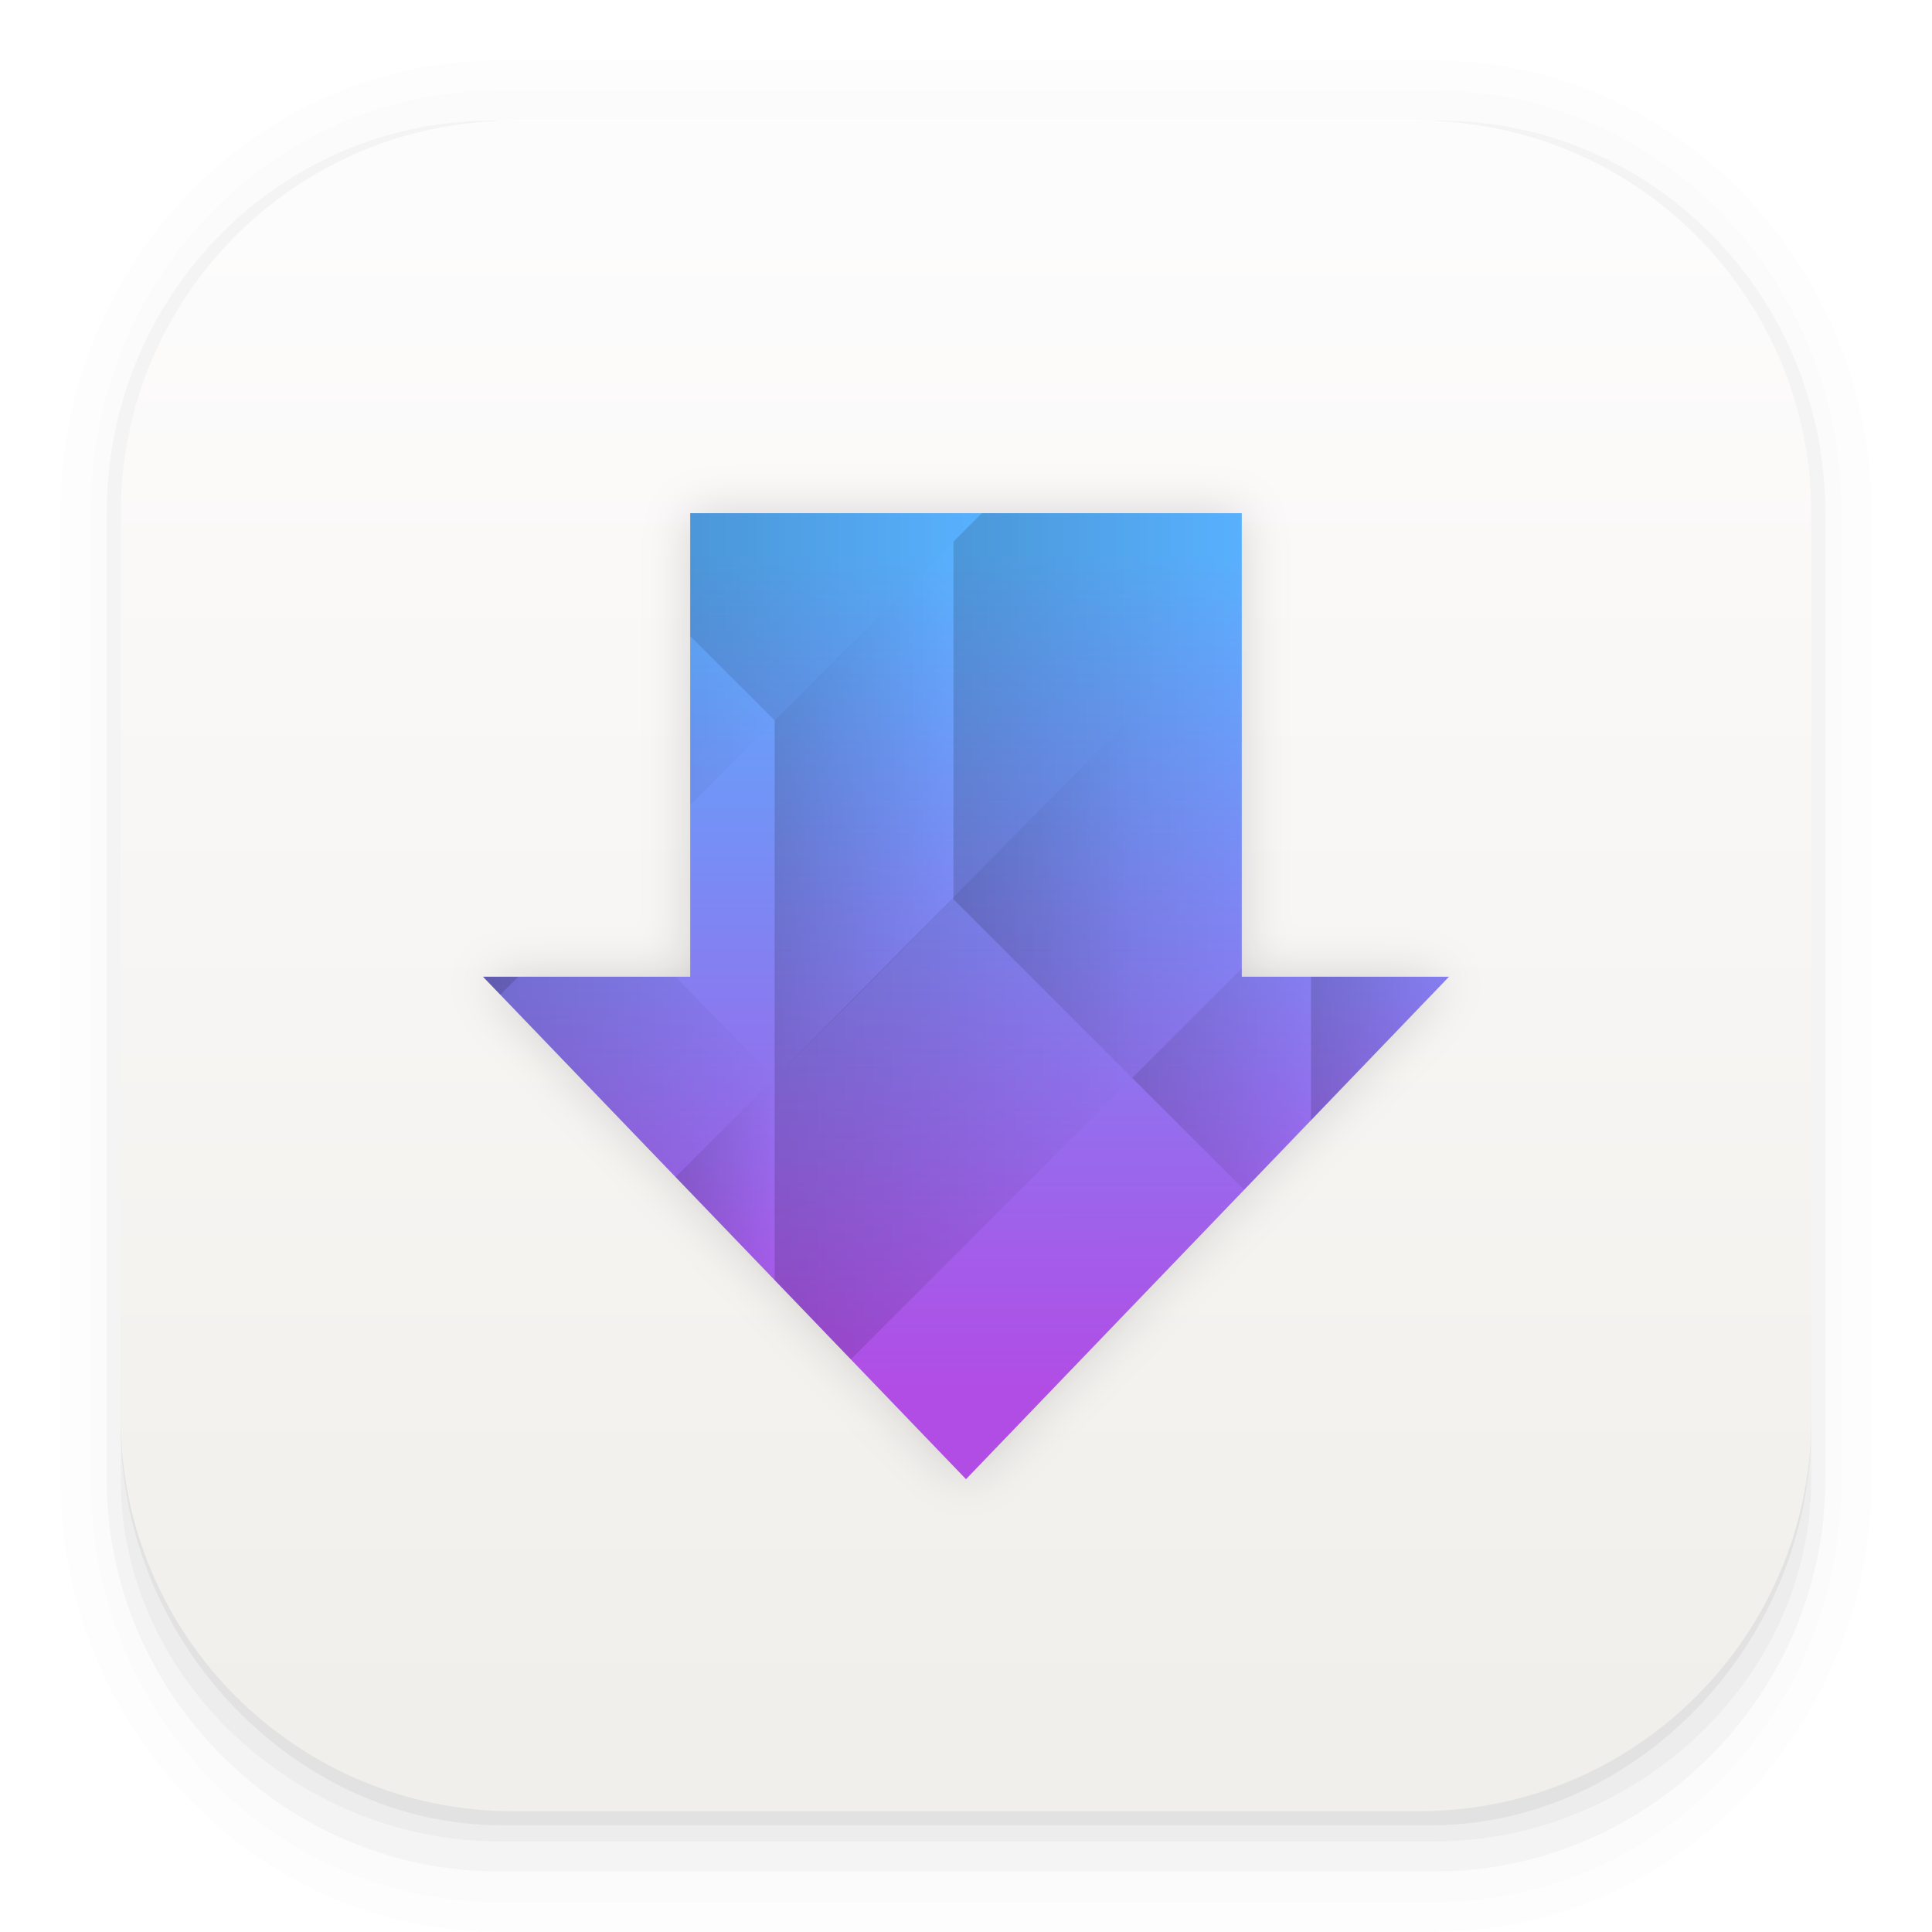
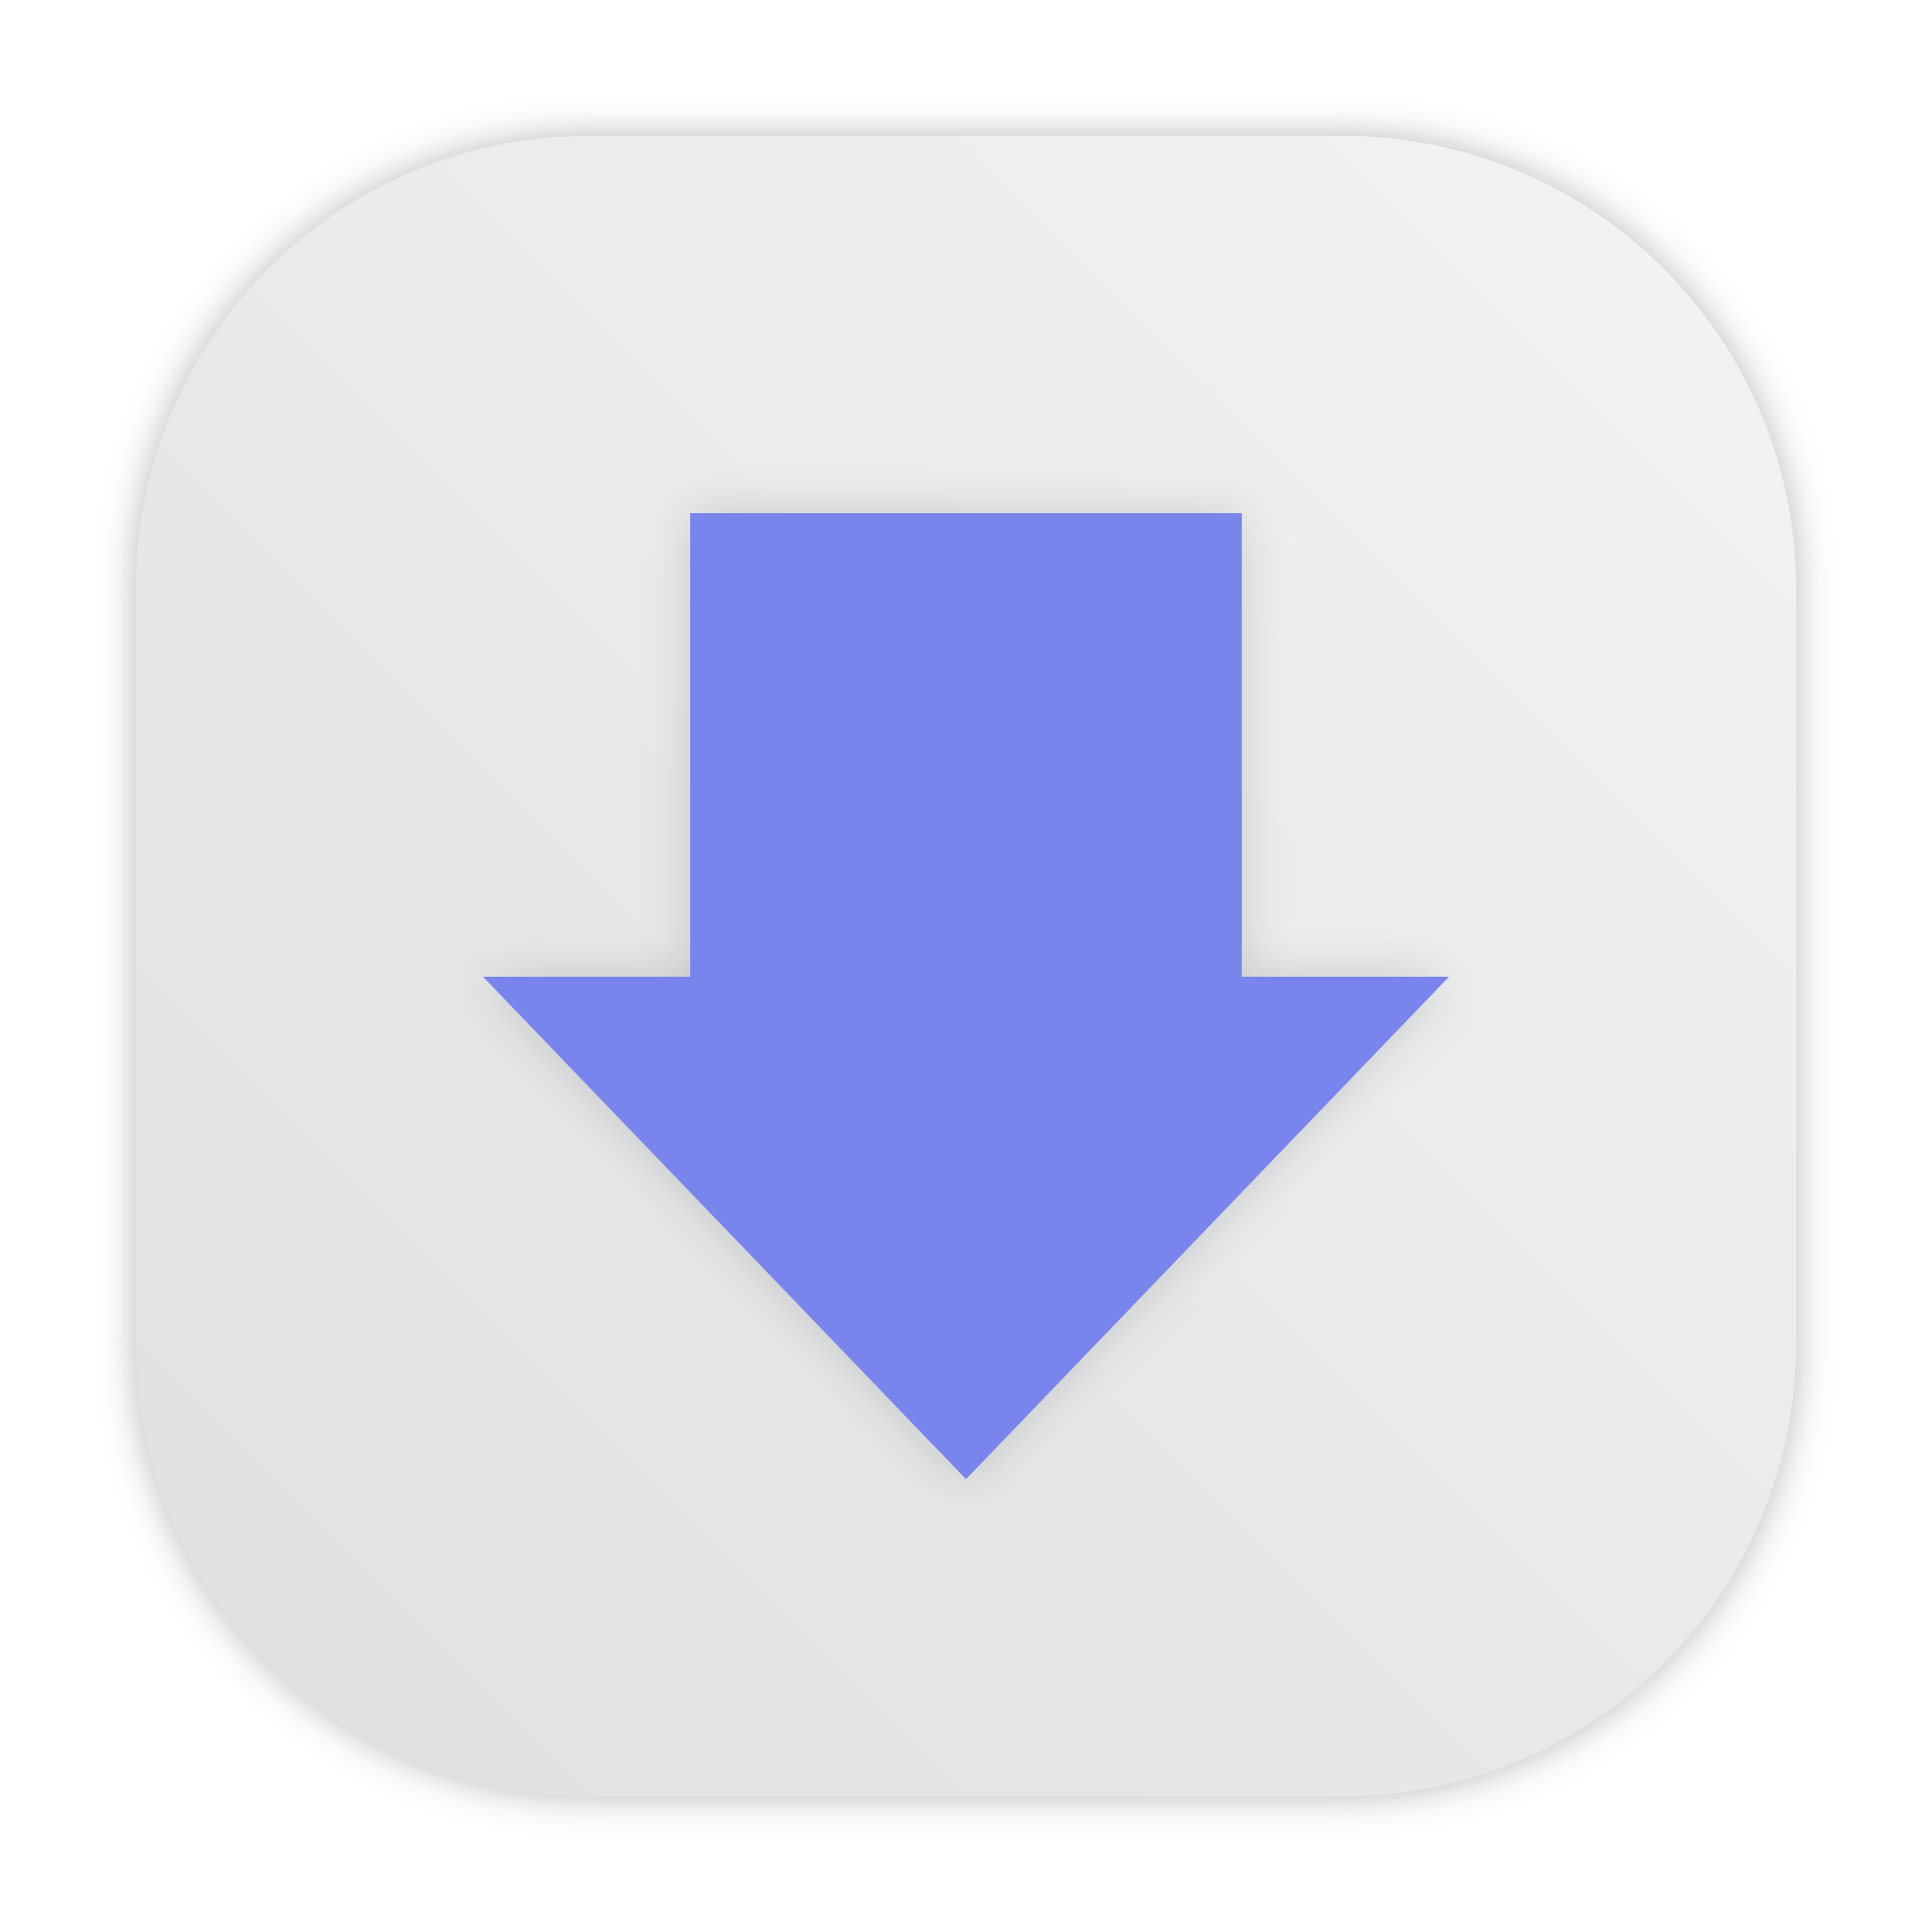
<svg xmlns="http://www.w3.org/2000/svg" xmlns:xlink="http://www.w3.org/1999/xlink" id="SimpleNote" width="64" height="64" enable-background="new 0 0 1024 1024" image-rendering="optimizeSpeed" version="1.1" viewBox="0 0 64 64">
-   <defs>
+   <defs id="defs30">
    <linearGradient id="b">
-       <stop offset="0" />
-       <stop stop-opacity="0" offset="1" />
+       <stop offset="0" id="stop2" />
+       <stop stop-opacity="0" offset="1" id="stop4" />
    </linearGradient>
    <filter id="f" x="-.06" y="-.06" width="1.12" height="1.12" color-interpolation-filters="sRGB">
-       <feGaussianBlur stdDeviation="0.8" />
+       <feGaussianBlur stdDeviation="0.8" id="feGaussianBlur7" />
    </filter>
    <linearGradient id="q" x1="31.989" x2="31.967" y1="45.992" y2="18.279" gradientTransform="translate(2e-6)" gradientUnits="userSpaceOnUse">
-       <stop stop-color="#b14de5" offset="0" />
-       <stop stop-color="#58b1fe" offset="1" />
+       <stop stop-color="#b14de5" offset="0" id="stop10" />
+       <stop stop-color="#58b1fe" offset="1" id="stop12" />
    </linearGradient>
    <linearGradient id="p" x1="22.379" x2="25.662" y1="39.058" y2="39.058" gradientUnits="userSpaceOnUse" xlink:href="#b" />
    <linearGradient id="o" x1="37.506" x2="43.432" y1="35.746" y2="35.746" gradientUnits="userSpaceOnUse" xlink:href="#b" />
    <linearGradient id="n" x1="31.584" x2="41.135" y1="27.973" y2="27.973" gradientUnits="userSpaceOnUse" xlink:href="#b" />
    <linearGradient id="m" x1="43.43" x2="48" y1="34.732" y2="34.732" gradientUnits="userSpaceOnUse" xlink:href="#b" />
    <linearGradient id="l" x1="22.865" x2="32.521" y1="20.433" y2="20.433" gradientUnits="userSpaceOnUse" xlink:href="#b" />
    <linearGradient id="k" x1="16" x2="25.662" y1="27.005" y2="27.005" gradientUnits="userSpaceOnUse" xlink:href="#b" />
    <linearGradient id="j" x1="31.584" x2="41.135" y1="23.394" y2="23.394" gradientUnits="userSpaceOnUse" xlink:href="#b" />
    <linearGradient id="i" x1="25.662" x2="37.506" y1="34.403" y2="34.403" gradientUnits="userSpaceOnUse" xlink:href="#b" />
    <linearGradient id="h" x1="16" x2="25.662" y1="35.674" y2="35.674" gradientUnits="userSpaceOnUse" xlink:href="#b" />
    <linearGradient id="g" x1="25.661" x2="31.584" y1="26.826" y2="26.826" gradientUnits="userSpaceOnUse" xlink:href="#b" />
    <linearGradient id="linearGradient862-3" x1="7.937" x2="7.937" y1="15.081" y2="1.852" gradientTransform="matrix(3.7795 0 0 3.7795 .00014309 .031541)" gradientUnits="userSpaceOnUse">
-       <stop stop-color="#f1efeb" offset="0" />
-       <stop stop-color="#fdfcfc" offset="1" />
+       <stop stop-color="#f1efeb" offset="0" id="stop25" />
+       <stop stop-color="#fdfcfc" offset="1" id="stop27" />
    </linearGradient>
+     <filter id="filter2761" x="-.024" y="-.024" width="1.048" height="1.048" color-interpolation-filters="sRGB">
+       <feGaussianBlur stdDeviation="0.146" id="feGaussianBlur2" />
+     </filter>
+     <linearGradient id="a-9" x1="23.487" x2="23.487" y1="15.18" y2="32.913" gradientTransform="matrix(.12676 0 0 .12676 -27.515 6.7925)" gradientUnits="userSpaceOnUse">
+       <stop stop-color="#141414" offset="0" id="stop5" />
+       <stop stop-color="#30277f" offset="1" id="stop7" />
+     </linearGradient>
+     <radialGradient id="c-7" cx="24.047" cy="23.949" r="2.987" gradientTransform="matrix(0.2056,-3.7539e-8,2.8431e-8,0.15571,-39.607,5.456)" gradientUnits="userSpaceOnUse">
+       <stop stop-color="#2839e6" offset="0" id="stop10-3" />
+       <stop stop-opacity="0" offset="1" id="stop12-6" />
+     </radialGradient>
+     <linearGradient id="d-6" x1="361.36" x2="361.36" y1="616.07" y2="722.79" gradientTransform="matrix(.0040372 0 0 .0040372 -25.925 7.1257)" gradientUnits="userSpaceOnUse">
+       <stop stop-color="#fff" offset="0" id="stop15" />
+       <stop stop-color="#fff" stop-opacity="0" offset="1" id="stop17" />
+     </linearGradient>
+     <radialGradient id="radialGradient123131" cx="-24.473" cy="9.835" r="1.141" gradientTransform="matrix(1.4202,0,0,1.0512,0.054505,-1.1471)" gradientUnits="userSpaceOnUse" xlink:href="#a-9" />
+     <linearGradient id="linearGradient123141" x1="-24.485" x2="-24.485" y1="8.696" y2="9.751" gradientTransform="translate(-10.196,-0.6431)" gradientUnits="userSpaceOnUse" xlink:href="#d-6" />
+     <linearGradient id="linearGradient123149" x1="-24.478" x2="-24.478" y1="11.104" y2="8.491" gradientTransform="translate(-10.229,-0.6431)" gradientUnits="userSpaceOnUse">
+       <stop stop-color="#2d1edc" offset="0" id="stop22" />
+       <stop stop-color="#141414" offset="1" id="stop24" />
+     </linearGradient>
+     <radialGradient id="radialGradient123155" cx="-24.473" cy="9.835" r="1.141" gradientTransform="matrix(1.1403,0,0,0.84405,-6.7958,0.89063)" gradientUnits="userSpaceOnUse" xlink:href="#a-9" />
+     <linearGradient id="linearGradient123157" x1="-24.478" x2="-24.478" y1="11.104" y2="8.491" gradientTransform="matrix(0.8029,0,0,0.8029,-15.053,1.2953)" gradientUnits="userSpaceOnUse" xlink:href="#a-9" />
+     <radialGradient id="radialGradient123159" cx="-24.473" cy="9.835" r="1.521" gradientTransform="matrix(0.93082,0,0,0.93082,-11.889,0.037279)" gradientUnits="userSpaceOnUse">
+       <stop stop-color="#291dc0" offset="0" id="stop29" />
+       <stop stop-color="#1b1b23" offset="1" id="stop31" />
+     </radialGradient>
+     <linearGradient id="linearGradient123161" x1="361.36" x2="361.36" y1="616.07" y2="722.79" gradientTransform="matrix(0.0040372,0,0,0.0040372,-36.122,6.4826)" gradientUnits="userSpaceOnUse" xlink:href="#d-6" />
+     <linearGradient id="linearGradient123197" x1="-36.117" x2="-33.22" y1="10.638" y2="7.74" gradientUnits="userSpaceOnUse">
+       <stop offset="0" id="stop35" />
+       <stop stop-opacity="0" offset="1" id="stop37" />
+     </linearGradient>
+     <linearGradient id="linearGradient952" x1="-20.384" x2="-23.272" y1="6.133" y2="15.312" gradientUnits="userSpaceOnUse">
+       <stop stop-color="#232323" offset="0" id="stop40" />
+       <stop stop-color="#323296" offset=".95" id="stop42" />
+       <stop stop-color="#232323" offset="1" id="stop44" />
+     </linearGradient>
+     <linearGradient id="linearGradient1000" x1="-25.122" x2="-15.582" y1="9.342" y2="9.342" gradientUnits="userSpaceOnUse">
+       <stop stop-color="#407fff" offset="0" id="stop47" />
+       <stop stop-color="#ff407a" offset="1" id="stop49" />
+     </linearGradient>
+     <linearGradient id="linearGradient1024" x1="1.331" x2="15.65" y1="15.576" y2="1.17" gradientUnits="userSpaceOnUse">
+       <stop stop-color="#dddfe1" offset="0" id="stop52" />
+       <stop stop-color="#f3f4f6" stop-opacity=".996" offset="1" id="stop54" />
+     </linearGradient>
+     <filter color-interpolation-filters="sRGB" height="1.048" width="1.048" y="-.024" x="-.024" id="filter2761-3">
+       <feGaussianBlur id="feGaussianBlur2-3" stdDeviation="0.146" />
+     </filter>
+     <linearGradient gradientUnits="userSpaceOnUse" gradientTransform="matrix(3.7796 0 0 3.7796 -.0026448 .53066)" y2="1.17" y1="15.576" x2="15.65" x1="1.331" id="linearGradient1024-6">
+       <stop id="stop5-7" offset="0" stop-color="#dddfe1" />
+       <stop id="stop7-5" offset="1" stop-opacity=".996" stop-color="#f3f4f6" />
+     </linearGradient>
+     <filter style="color-interpolation-filters:sRGB" id="filter1057" x="-0.027" width="1.054" y="-0.027" height="1.054">
+       <feGaussianBlur stdDeviation="0.619" id="feGaussianBlur1059" />
+     </filter>
+     <linearGradient xlink:href="#linearGradient1051" id="linearGradient1053" x1="-127" y1="60" x2="-72" y2="5" gradientUnits="userSpaceOnUse" gradientTransform="translate(131.5,-0.5099974)" />
+     <linearGradient id="linearGradient1051">
+       <stop style="stop-color:#dee0e2;stop-opacity:1" offset="0" id="stop1047" />
+       <stop style="stop-color:#f1f3f5;stop-opacity:0.996" offset="1" id="stop1049" />
+     </linearGradient>
+     <linearGradient xlink:href="#q" id="linearGradient1176" gradientUnits="userSpaceOnUse" gradientTransform="translate(2e-6)" x1="31.989" y1="45.992" x2="31.967" y2="18.279" />
+     <linearGradient xlink:href="#b" id="linearGradient1178" gradientUnits="userSpaceOnUse" x1="25.661" y1="26.826" x2="31.584" y2="26.826" />
+     <linearGradient xlink:href="#b" id="linearGradient1180" gradientUnits="userSpaceOnUse" x1="16" y1="35.674" x2="25.662" y2="35.674" />
+     <linearGradient xlink:href="#b" id="linearGradient1182" gradientUnits="userSpaceOnUse" x1="25.662" y1="34.403" x2="37.506" y2="34.403" />
+     <linearGradient xlink:href="#b" id="linearGradient1184" gradientUnits="userSpaceOnUse" x1="31.584" y1="23.394" x2="41.135" y2="23.394" />
+     <linearGradient xlink:href="#b" id="linearGradient1186" gradientUnits="userSpaceOnUse" x1="16" y1="27.005" x2="25.662" y2="27.005" />
+     <linearGradient xlink:href="#b" id="linearGradient1188" gradientUnits="userSpaceOnUse" x1="22.865" y1="20.433" x2="32.521" y2="20.433" />
+     <linearGradient xlink:href="#b" id="linearGradient1190" gradientUnits="userSpaceOnUse" x1="43.43" y1="34.732" x2="48" y2="34.732" />
+     <linearGradient xlink:href="#b" id="linearGradient1192" gradientUnits="userSpaceOnUse" x1="31.584" y1="27.973" x2="41.135" y2="27.973" />
+     <linearGradient xlink:href="#b" id="linearGradient1194" gradientUnits="userSpaceOnUse" x1="37.506" y1="35.746" x2="43.432" y2="35.746" />
+     <linearGradient xlink:href="#b" id="linearGradient1196" gradientUnits="userSpaceOnUse" x1="22.379" y1="39.058" x2="25.662" y2="39.058" />
  </defs>
-   <g transform="scale(3.7796)" shape-rendering="auto">
-     <path d="m4.369 0.529c-2.114 0-3.84 1.784-3.84 3.968v8.467c0 2.185 1.726 3.968 3.84 3.968h8.194c2.114 0 3.84-1.784 3.84-3.968v-8.467c0-2.185-1.726-3.968-3.84-3.968zm0.257 0.521h7.681c1.844 0 3.329 1.534 3.329 3.44v7.937c0 1.906-1.485 3.44-3.329 3.44h-7.681c-1.844 0-3.329-1.534-3.329-3.44v-7.937c0-1.906 1.485-3.44 3.329-3.44z" color="#000000" color-rendering="auto" dominant-baseline="auto" enable-background="accumulate" image-rendering="auto" opacity=".01" solid-color="#000000" stop-color="#000000" style="font-feature-settings:normal;font-variant-alternates:normal;font-variant-caps:normal;font-variant-east-asian:normal;font-variant-ligatures:normal;font-variant-numeric:normal;font-variant-position:normal;font-variation-settings:normal;inline-size:0;isolation:auto;mix-blend-mode:normal;shape-margin:0;shape-padding:0;text-decoration-color:#000000;text-decoration-line:none;text-decoration-style:solid;text-indent:0;text-orientation:mixed;text-transform:none;white-space:normal" />
-     <path d="m4.359 0.794c-1.967 0-3.564 1.653-3.564 3.688v8.5c0 2.035 1.597 3.688 3.564 3.688h8.216c1.967 0 3.564-1.653 3.564-3.688v-8.5c0-2.035-1.598-3.688-3.564-3.688zm0.272 0.256h7.672c1.842 0 3.325 1.534 3.325 3.44v7.937c0 1.906-1.483 3.44-3.325 3.44h-7.672c-1.842 0-3.325-1.534-3.325-3.44v-7.937c0-1.906 1.483-3.44 3.325-3.44z" color="#000000" color-rendering="auto" dominant-baseline="auto" enable-background="accumulate" image-rendering="auto" opacity=".01" solid-color="#000000" stop-color="#000000" style="font-feature-settings:normal;font-variant-alternates:normal;font-variant-caps:normal;font-variant-east-asian:normal;font-variant-ligatures:normal;font-variant-numeric:normal;font-variant-position:normal;font-variation-settings:normal;inline-size:0;isolation:auto;mix-blend-mode:normal;shape-margin:0;shape-padding:0;text-decoration-color:#000000;text-decoration-line:none;text-decoration-style:solid;text-indent:0;text-orientation:mixed;text-transform:none;white-space:normal" />
-     <g>
-       <path d="m4.31 1.058c-1.866 0-3.375 1.538-3.375 3.439v8.467c0 1.901 1.57 3.439 3.436 3.439h8.2c1.866 0 3.427-1.538 3.427-3.439v-8.467c0-1.901-1.51-3.439-3.376-3.439h-0.097c1.794 0.087 3.214 1.582 3.214 3.432v7.937c0 1.906-1.506 3.44-3.377 3.44h-7.79c-1.871 0-3.377-1.534-3.377-3.44v-7.937c0-1.85 1.42-3.345 3.214-3.432z" color="#000000" color-rendering="auto" dominant-baseline="auto" enable-background="accumulate" image-rendering="auto" opacity=".03" solid-color="#000000" stop-color="#000000" style="font-feature-settings:normal;font-variant-alternates:normal;font-variant-caps:normal;font-variant-east-asian:normal;font-variant-ligatures:normal;font-variant-numeric:normal;font-variant-position:normal;font-variation-settings:normal;inline-size:0;isolation:auto;mix-blend-mode:normal;shape-margin:0;shape-padding:0;text-decoration-color:#000000;text-decoration-line:none;text-decoration-style:solid;text-indent:0;text-orientation:mixed;text-transform:none;white-space:normal" />
-       <path transform="scale(.26458)" d="m4 46.969v2.031c0 6.648 5.896 12 12.544 12h30.961c6.648 0 12.495-5.352 12.495-12v-1.992c-0.021 7.185-5.81 12.963-13 12.963h-29.998c-7.203 0-13.002-5.799-13.002-13.002z" color="#000000" color-rendering="auto" dominant-baseline="auto" enable-background="accumulate" image-rendering="auto" opacity=".03" solid-color="#000000" stop-color="#000000" style="font-feature-settings:normal;font-variant-alternates:normal;font-variant-caps:normal;font-variant-east-asian:normal;font-variant-ligatures:normal;font-variant-numeric:normal;font-variant-position:normal;font-variation-settings:normal;inline-size:0;isolation:auto;mix-blend-mode:normal;shape-margin:0;shape-padding:0;text-decoration-color:#000000;text-decoration-line:none;text-decoration-style:solid;text-indent:0;text-orientation:mixed;text-transform:none;white-space:normal" />
-       <path d="m1.058 11.906v0.592c0 1.939 1.573 3.499 3.332 3.499h8.16c1.759 0 3.324-1.561 3.324-3.499v-0.581c-0.006 2.095-1.537 3.78-3.439 3.78h-7.937c-1.906 0-3.44-1.691-3.44-3.792z" color="#000000" color-rendering="auto" dominant-baseline="auto" enable-background="accumulate" image-rendering="auto" opacity=".05" solid-color="#000000" stop-color="#000000" style="font-feature-settings:normal;font-variant-alternates:normal;font-variant-caps:normal;font-variant-east-asian:normal;font-variant-ligatures:normal;font-variant-numeric:normal;font-variant-position:normal;font-variation-settings:normal;inline-size:0;isolation:auto;mix-blend-mode:normal;shape-margin:0;shape-padding:0;text-decoration-color:#000000;text-decoration-line:none;text-decoration-style:solid;text-indent:0;text-orientation:mixed;text-transform:none;white-space:normal" />
-     </g>
+   <rect ry="15" y="4.5" x="4.5" height="55" width="55" id="rect1055" style="opacity:0.3;fill:#141414;fill-opacity:1;stroke-width:2.744;stroke-linecap:round;filter:url(#filter1057)" />
+   <rect style="fill:url(#linearGradient1053);fill-opacity:1;stroke-width:2.744;stroke-linecap:round" id="rect1045" width="55" height="55" x="4.5" y="4.5" ry="15" />
+   <path d="m22.866 17v15.355h-6.866l15.999 16.645 16.001-16.645h-6.866v-15.355z" filter="url(#f)" opacity=".15" id="path48" />
+   <g stroke-width="0.37" id="g1174" transform="translate(61.15667)">
+     <path d="m 22.865,17 v 15.355 h -6.865 l 16,16.645 16,-16.645 H 41.135 V 17 Z" fill="url(#q)" id="path1152" style="fill:url(#linearGradient1176)" />
+     <path d="m 25.661,23.865 5.922,-5.922 v 11.845 L 25.661,35.71 Z" fill="url(#g)" opacity="0.15" id="path1154" style="fill:url(#linearGradient1178)" />
+     <path d="m 16,32.355 6.379,6.637 3.283,-3.283 -3.283,-3.353 z" fill="url(#h)" opacity="0.15" id="path1156" style="fill:url(#linearGradient1180)" />
+     <path d="M 37.467,23.775 25.662,35.709 v 6.697 l 2.523,2.625 9.32,-9.322 z" fill="url(#i)" opacity="0.15" id="path1158" style="fill:url(#linearGradient1182)" />
+     <path d="m 32.527,17 -0.943,0.943 v 11.844 l 9.551,-9.551 v -3.236 z" fill="url(#j)" opacity="0.15" id="path1160" style="fill:url(#linearGradient1184)" />
+     <path d="m 22.865,21.057 v 5.606 l 2.797,-2.797 z m -6.865,11.299 0.574,0.598 0.596,-0.598 z" fill="url(#k)" opacity="0.15" id="path1162" style="fill:url(#linearGradient1186)" />
+     <path d="m 22.865,17 v 4.068 l 2.797,2.797 6.859,-6.865 z" fill="url(#l)" opacity="0.15" id="path1164" style="fill:url(#linearGradient1188)" />
+     <path d="m 43.43,32.355 v 4.754 l 3.232,-3.361 0.354,-0.369 0.984,-1.023 h -2.731 z" fill="url(#m)" opacity="0.15" id="path1166" style="fill:url(#linearGradient1190)" />
+     <path d="m 41.135,20.236 -9.551,9.551 5.922,5.922 3.629,-3.629 z" fill="url(#n)" opacity="0.15" id="path1168" style="fill:url(#linearGradient1192)" />
+     <path d="m 41.135,32.08 -3.629,3.629 3.711,3.703 2.215,-2.305 -0.002,-4.752 h -2.295 z" fill="url(#o)" opacity="0.15" id="path1170" style="fill:url(#linearGradient1194)" />
+     <path d="m 25.662,35.709 -3.283,3.283 3.283,3.414 z" fill="url(#p)" opacity="0.15" id="path1172" style="fill:url(#linearGradient1196)" />
  </g>
-   <rect x="4" y="4" width="56" height="56" rx="13.002" ry="13.002" fill="url(#linearGradient862-3)" stroke-width="3.78" />
-   <path d="m22.866 17v15.355h-6.866l15.999 16.645 16.001-16.645h-6.866v-15.355z" filter="url(#f)" opacity=".15" />
-   <g stroke-width=".37">
-     <path d="m22.865 17v15.355h-6.865l16 16.645 16-16.645h-6.865v-15.355z" fill="url(#q)" />
-     <path d="m25.661 23.865 5.922-5.922v11.845l-5.922 5.922z" fill="url(#g)" opacity=".15" />
-     <path d="m16 32.355 6.379 6.637 3.283-3.283-3.283-3.353z" fill="url(#h)" opacity=".15" />
-     <path d="m37.467 23.775-11.805 11.934v6.697l2.523 2.625 9.32-9.322z" fill="url(#i)" opacity=".15" />
-     <path d="m32.527 17-0.943 0.943v11.844l9.551-9.551v-3.236z" fill="url(#j)" opacity=".15" />
-     <path d="m22.865 21.057v5.606l2.797-2.797zm-6.865 11.299 0.574 0.598 0.596-0.598z" fill="url(#k)" opacity=".15" />
-     <path d="m22.865 17v4.068l2.797 2.797 6.859-6.865z" fill="url(#l)" opacity=".15" />
-     <path d="m43.43 32.355v4.754l3.232-3.361 0.354-0.369 0.984-1.023h-2.731z" fill="url(#m)" opacity=".15" />
-     <path d="m41.135 20.236-9.551 9.551 5.922 5.922 3.629-3.629z" fill="url(#n)" opacity=".15" />
-     <path d="m41.135 32.08-3.629 3.629 3.711 3.703 2.215-2.305-2e-3 -4.752h-2.295z" fill="url(#o)" opacity=".15" />
-     <path d="m25.662 35.709-3.283 3.283 3.283 3.414z" fill="url(#p)" opacity=".15" />
-   </g>
+   <path id="rect1302" style="fill:#7a84ed;fill-opacity:1;stroke-width:2;stroke-linecap:round;stroke-linejoin:round;paint-order:stroke fill markers" d="M 22.865 17 L 22.865 21.057 L 22.865 21.068 L 22.865 26.662 L 22.865 32.355 L 16 32.355 L 22.379 38.992 L 25.662 42.406 L 28.186 45.031 L 32 49 L 43.43 37.109 L 43.432 37.107 L 44.699 35.789 L 46.662 33.748 L 47.016 33.379 L 48 32.355 L 41.135 32.355 L 41.135 32.08 L 41.135 20.236 L 41.135 17 L 22.865 17 z " />
</svg>
